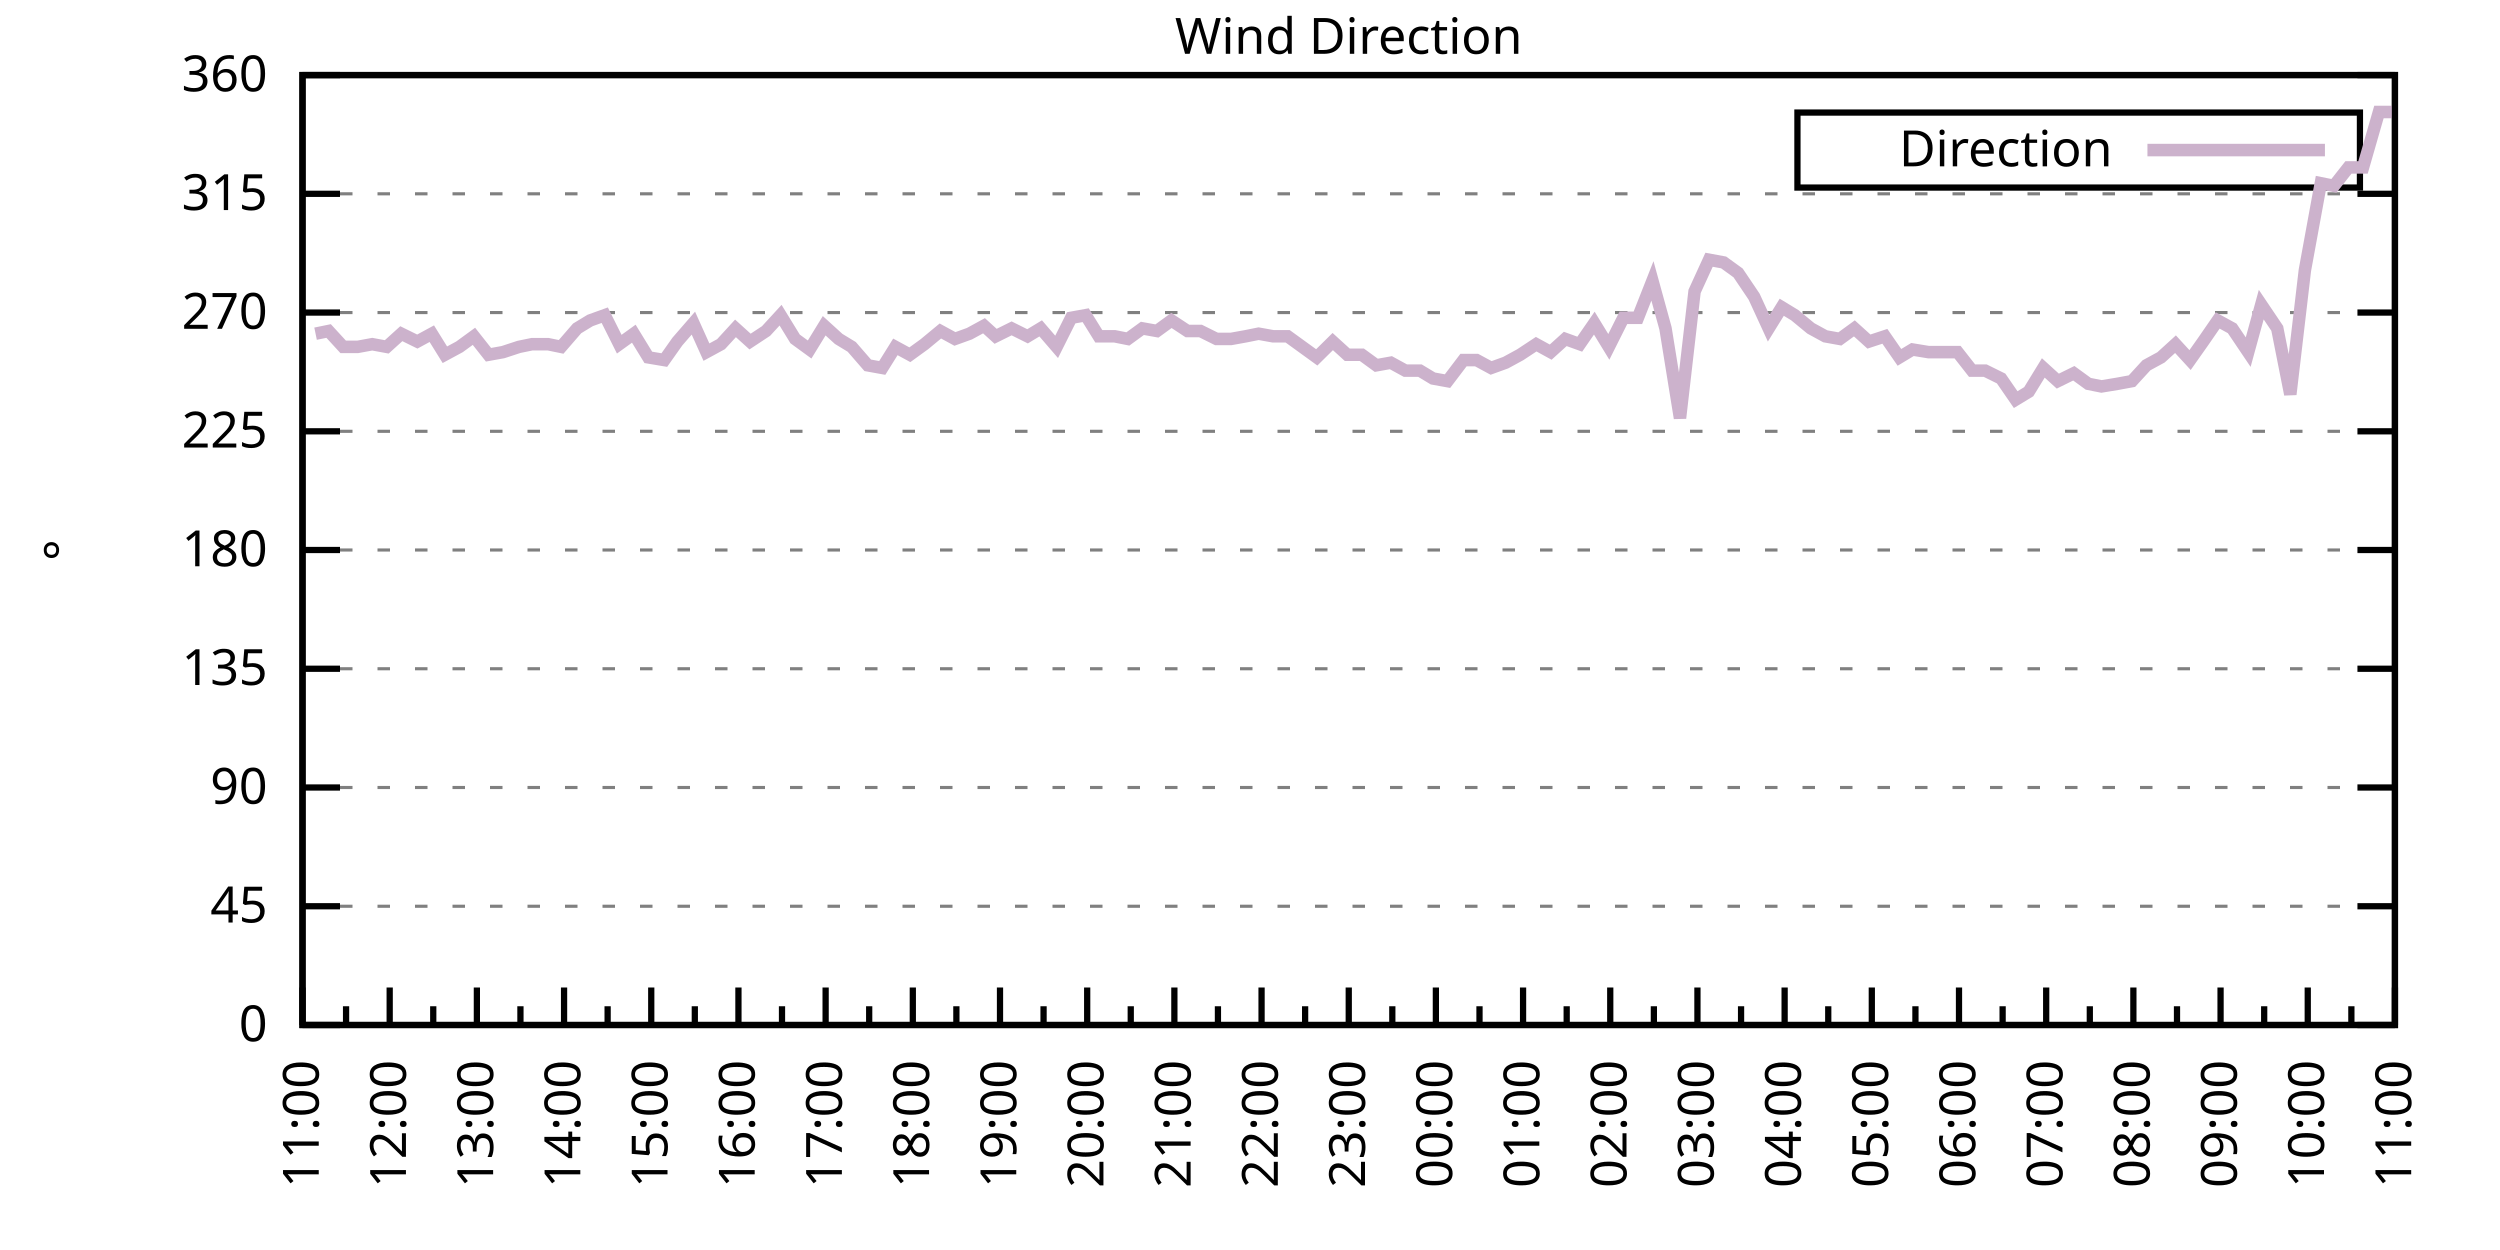
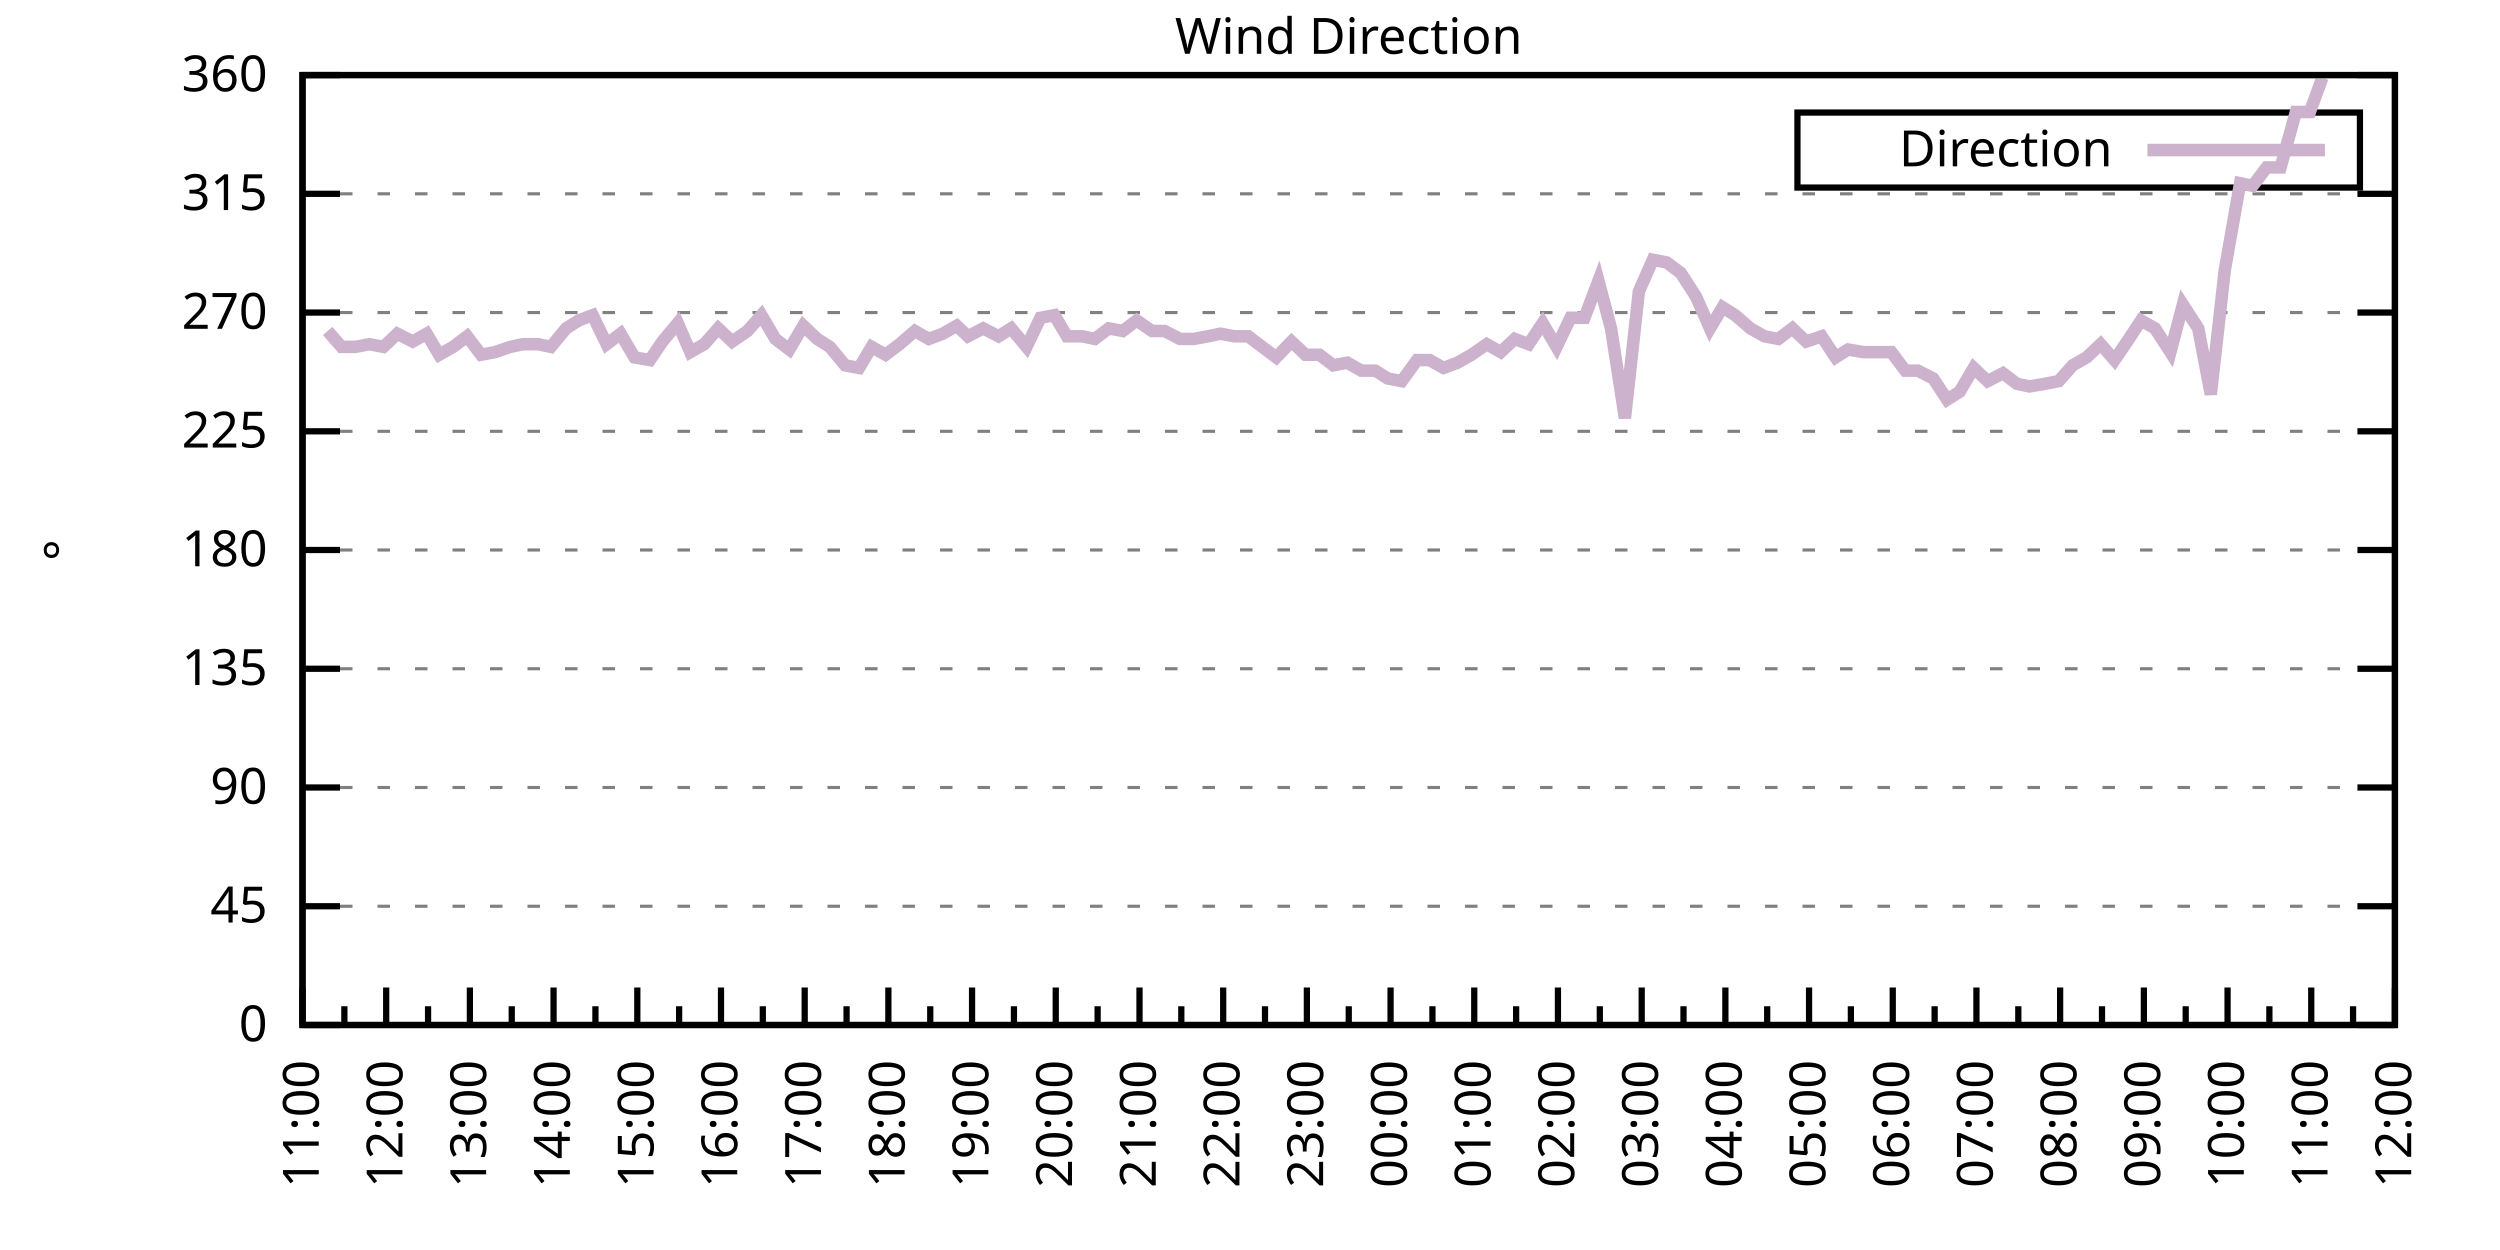
<svg xmlns="http://www.w3.org/2000/svg" xmlns:xlink="http://www.w3.org/1999/xlink" width="400" height="200" viewBox="0 0 400 200">
  <g id="gnuplot_canvas">
    <rect x="0" y="0" width="400" height="200" fill="none" />
    <defs>
      <circle id="gpDot" r="0.5" stroke-width="0.5" stroke="currentColor" />
      <path id="gpPt0" stroke-width="0.333" stroke="currentColor" d="M-1,0 h2 M0,-1 v2" />
      <path id="gpPt1" stroke-width="0.333" stroke="currentColor" d="M-1,-1 L1,1 M1,-1 L-1,1" />
      <path id="gpPt2" stroke-width="0.333" stroke="currentColor" d="M-1,0 L1,0 M0,-1 L0,1 M-1,-1 L1,1 M-1,1 L1,-1" />
      <rect id="gpPt3" stroke-width="0.333" stroke="currentColor" x="-1" y="-1" width="2" height="2" />
      <rect id="gpPt4" stroke-width="0.333" stroke="currentColor" fill="currentColor" x="-1" y="-1" width="2" height="2" />
      <circle id="gpPt5" stroke-width="0.333" stroke="currentColor" cx="0" cy="0" r="1" />
      <use xlink:href="#gpPt5" id="gpPt6" fill="currentColor" stroke="none" />
      <path id="gpPt7" stroke-width="0.333" stroke="currentColor" d="M0,-1.33 L-1.33,0.67 L1.33,0.67 z" />
      <use xlink:href="#gpPt7" id="gpPt8" fill="currentColor" stroke="none" />
      <use xlink:href="#gpPt7" id="gpPt9" stroke="currentColor" transform="rotate(180)" />
      <use xlink:href="#gpPt9" id="gpPt10" fill="currentColor" stroke="none" />
      <use xlink:href="#gpPt3" id="gpPt11" stroke="currentColor" transform="rotate(45)" />
      <use xlink:href="#gpPt11" id="gpPt12" fill="currentColor" stroke="none" />
      <path id="gpPt13" stroke-width="0.333" stroke="currentColor" d="M0,1.330 L1.265,0.411 L0.782,-1.067 L-0.782,-1.076 L-1.265,0.411 z" />
      <use xlink:href="#gpPt13" id="gpPt14" fill="currentColor" stroke="none" />
      <filter id="textbox" filterUnits="objectBoundingBox" x="0" y="0" height="1" width="1">
        <feFlood flood-color="white" flood-opacity="1" result="bgnd" />
        <feComposite in="SourceGraphic" in2="bgnd" operator="atop" />
      </filter>
      <filter id="greybox" filterUnits="objectBoundingBox" x="0" y="0" height="1" width="1">
        <feFlood flood-color="lightgrey" flood-opacity="1" result="grey" />
        <feComposite in="SourceGraphic" in2="grey" operator="atop" />
      </filter>
    </defs>
    <g fill="none" color="white" stroke="currentColor" stroke-width="1.00" stroke-linecap="butt" stroke-linejoin="miter">
</g>
    <g fill="none" color="black" stroke="currentColor" stroke-width="1.00" stroke-linecap="butt" stroke-linejoin="miter">
      <g stroke="none" shape-rendering="crispEdges">
        <polygon fill="rgb(255, 255, 255)" points="48.40,164.00 383.18,164.00 383.18,12.02 48.40,12.02 " />
      </g>
    </g>
    <g fill="none" color="black" stroke="currentColor" stroke-width="1.00" stroke-linecap="butt" stroke-linejoin="miter">
</g>
    <g fill="none" color="black" stroke="black" stroke-width="0.50" stroke-linecap="butt" stroke-linejoin="miter">
</g>
    <g fill="none" color="gray" stroke="currentColor" stroke-width="0.50" stroke-linecap="butt" stroke-linejoin="miter">
      <path stroke="gray" stroke-dasharray="2,4" class="gridline" d="M48.40,164.00 L383.19,164.00  " />
    </g>
    <g fill="none" color="gray" stroke="gray" stroke-width="1.00" stroke-linecap="butt" stroke-linejoin="miter">
</g>
    <g fill="none" color="black" stroke="currentColor" stroke-width="1.00" stroke-linecap="butt" stroke-linejoin="miter">
      <path stroke="black" d="M48.40,164.00 L54.40,164.00 M383.19,164.00 L377.19,164.00  " />
      <g transform="translate(42.80,166.60)" stroke="none" fill="black" font-family="Sans" font-size="8.00" text-anchor="end">
        <text>
          <tspan font-family="Sans"> 0</tspan>
        </text>
      </g>
    </g>
    <g fill="none" color="black" stroke="currentColor" stroke-width="1.00" stroke-linecap="butt" stroke-linejoin="miter">
</g>
    <g fill="none" color="black" stroke="black" stroke-width="0.50" stroke-linecap="butt" stroke-linejoin="miter">
</g>
    <g fill="none" color="gray" stroke="currentColor" stroke-width="0.50" stroke-linecap="butt" stroke-linejoin="miter">
      <path stroke="gray" stroke-dasharray="2,4" class="gridline" d="M48.40,145.00 L383.19,145.00  " />
    </g>
    <g fill="none" color="gray" stroke="gray" stroke-width="1.00" stroke-linecap="butt" stroke-linejoin="miter">
</g>
    <g fill="none" color="black" stroke="currentColor" stroke-width="1.00" stroke-linecap="butt" stroke-linejoin="miter">
      <path stroke="black" d="M48.40,145.00 L54.40,145.00 M383.19,145.00 L377.19,145.00  " />
      <g transform="translate(42.80,147.60)" stroke="none" fill="black" font-family="Sans" font-size="8.00" text-anchor="end">
        <text>
          <tspan font-family="Sans"> 45</tspan>
        </text>
      </g>
    </g>
    <g fill="none" color="black" stroke="currentColor" stroke-width="1.00" stroke-linecap="butt" stroke-linejoin="miter">
</g>
    <g fill="none" color="black" stroke="black" stroke-width="0.50" stroke-linecap="butt" stroke-linejoin="miter">
</g>
    <g fill="none" color="gray" stroke="currentColor" stroke-width="0.50" stroke-linecap="butt" stroke-linejoin="miter">
      <path stroke="gray" stroke-dasharray="2,4" class="gridline" d="M48.40,126.00 L383.19,126.00  " />
    </g>
    <g fill="none" color="gray" stroke="gray" stroke-width="1.00" stroke-linecap="butt" stroke-linejoin="miter">
</g>
    <g fill="none" color="black" stroke="currentColor" stroke-width="1.00" stroke-linecap="butt" stroke-linejoin="miter">
      <path stroke="black" d="M48.40,126.00 L54.40,126.00 M383.19,126.00 L377.19,126.00  " />
      <g transform="translate(42.80,128.60)" stroke="none" fill="black" font-family="Sans" font-size="8.00" text-anchor="end">
        <text>
          <tspan font-family="Sans"> 90</tspan>
        </text>
      </g>
    </g>
    <g fill="none" color="black" stroke="currentColor" stroke-width="1.00" stroke-linecap="butt" stroke-linejoin="miter">
</g>
    <g fill="none" color="black" stroke="black" stroke-width="0.50" stroke-linecap="butt" stroke-linejoin="miter">
</g>
    <g fill="none" color="gray" stroke="currentColor" stroke-width="0.50" stroke-linecap="butt" stroke-linejoin="miter">
      <path stroke="gray" stroke-dasharray="2,4" class="gridline" d="M48.40,107.00 L383.19,107.00  " />
    </g>
    <g fill="none" color="gray" stroke="gray" stroke-width="1.00" stroke-linecap="butt" stroke-linejoin="miter">
</g>
    <g fill="none" color="black" stroke="currentColor" stroke-width="1.00" stroke-linecap="butt" stroke-linejoin="miter">
      <path stroke="black" d="M48.40,107.00 L54.40,107.00 M383.19,107.00 L377.19,107.00  " />
      <g transform="translate(42.80,109.60)" stroke="none" fill="black" font-family="Sans" font-size="8.00" text-anchor="end">
        <text>
          <tspan font-family="Sans"> 135</tspan>
        </text>
      </g>
    </g>
    <g fill="none" color="black" stroke="currentColor" stroke-width="1.00" stroke-linecap="butt" stroke-linejoin="miter">
</g>
    <g fill="none" color="black" stroke="black" stroke-width="0.50" stroke-linecap="butt" stroke-linejoin="miter">
</g>
    <g fill="none" color="gray" stroke="currentColor" stroke-width="0.50" stroke-linecap="butt" stroke-linejoin="miter">
      <path stroke="gray" stroke-dasharray="2,4" class="gridline" d="M48.40,88.00 L383.19,88.00  " />
    </g>
    <g fill="none" color="gray" stroke="gray" stroke-width="1.00" stroke-linecap="butt" stroke-linejoin="miter">
</g>
    <g fill="none" color="black" stroke="currentColor" stroke-width="1.00" stroke-linecap="butt" stroke-linejoin="miter">
      <path stroke="black" d="M48.40,88.00 L54.40,88.00 M383.19,88.00 L377.19,88.00  " />
      <g transform="translate(42.80,90.60)" stroke="none" fill="black" font-family="Sans" font-size="8.00" text-anchor="end">
        <text>
          <tspan font-family="Sans"> 180</tspan>
        </text>
      </g>
    </g>
    <g fill="none" color="black" stroke="currentColor" stroke-width="1.00" stroke-linecap="butt" stroke-linejoin="miter">
</g>
    <g fill="none" color="black" stroke="black" stroke-width="0.50" stroke-linecap="butt" stroke-linejoin="miter">
</g>
    <g fill="none" color="gray" stroke="currentColor" stroke-width="0.50" stroke-linecap="butt" stroke-linejoin="miter">
      <path stroke="gray" stroke-dasharray="2,4" class="gridline" d="M48.40,69.01 L383.19,69.01  " />
    </g>
    <g fill="none" color="gray" stroke="gray" stroke-width="1.00" stroke-linecap="butt" stroke-linejoin="miter">
</g>
    <g fill="none" color="black" stroke="currentColor" stroke-width="1.00" stroke-linecap="butt" stroke-linejoin="miter">
      <path stroke="black" d="M48.40,69.01 L54.40,69.01 M383.19,69.01 L377.19,69.01  " />
      <g transform="translate(42.80,71.61)" stroke="none" fill="black" font-family="Sans" font-size="8.00" text-anchor="end">
        <text>
          <tspan font-family="Sans"> 225</tspan>
        </text>
      </g>
    </g>
    <g fill="none" color="black" stroke="currentColor" stroke-width="1.00" stroke-linecap="butt" stroke-linejoin="miter">
</g>
    <g fill="none" color="black" stroke="black" stroke-width="0.50" stroke-linecap="butt" stroke-linejoin="miter">
</g>
    <g fill="none" color="gray" stroke="currentColor" stroke-width="0.50" stroke-linecap="butt" stroke-linejoin="miter">
      <path stroke="gray" stroke-dasharray="2,4" class="gridline" d="M48.40,50.01 L383.19,50.01  " />
    </g>
    <g fill="none" color="gray" stroke="gray" stroke-width="1.00" stroke-linecap="butt" stroke-linejoin="miter">
</g>
    <g fill="none" color="black" stroke="currentColor" stroke-width="1.00" stroke-linecap="butt" stroke-linejoin="miter">
      <path stroke="black" d="M48.40,50.01 L54.40,50.01 M383.19,50.01 L377.19,50.01  " />
      <g transform="translate(42.80,52.61)" stroke="none" fill="black" font-family="Sans" font-size="8.00" text-anchor="end">
        <text>
          <tspan font-family="Sans"> 270</tspan>
        </text>
      </g>
    </g>
    <g fill="none" color="black" stroke="currentColor" stroke-width="1.00" stroke-linecap="butt" stroke-linejoin="miter">
</g>
    <g fill="none" color="black" stroke="black" stroke-width="0.50" stroke-linecap="butt" stroke-linejoin="miter">
</g>
    <g fill="none" color="gray" stroke="currentColor" stroke-width="0.50" stroke-linecap="butt" stroke-linejoin="miter">
      <path stroke="gray" stroke-dasharray="2,4" class="gridline" d="M48.40,31.01 L383.19,31.01  " />
    </g>
    <g fill="none" color="gray" stroke="gray" stroke-width="1.00" stroke-linecap="butt" stroke-linejoin="miter">
</g>
    <g fill="none" color="black" stroke="currentColor" stroke-width="1.00" stroke-linecap="butt" stroke-linejoin="miter">
      <path stroke="black" d="M48.40,31.01 L54.40,31.01 M383.19,31.01 L377.19,31.01  " />
      <g transform="translate(42.80,33.61)" stroke="none" fill="black" font-family="Sans" font-size="8.00" text-anchor="end">
        <text>
          <tspan font-family="Sans"> 315</tspan>
        </text>
      </g>
    </g>
    <g fill="none" color="black" stroke="currentColor" stroke-width="1.00" stroke-linecap="butt" stroke-linejoin="miter">
</g>
    <g fill="none" color="black" stroke="black" stroke-width="0.50" stroke-linecap="butt" stroke-linejoin="miter">
</g>
    <g fill="none" color="gray" stroke="currentColor" stroke-width="0.50" stroke-linecap="butt" stroke-linejoin="miter">
      <path stroke="gray" stroke-dasharray="2,4" class="gridline" d="M48.40,12.01 L383.19,12.01  " />
    </g>
    <g fill="none" color="gray" stroke="gray" stroke-width="1.00" stroke-linecap="butt" stroke-linejoin="miter">
</g>
    <g fill="none" color="black" stroke="currentColor" stroke-width="1.00" stroke-linecap="butt" stroke-linejoin="miter">
      <path stroke="black" d="M48.40,12.01 L54.40,12.01 M383.19,12.01 L377.19,12.01  " />
      <g transform="translate(42.80,14.61)" stroke="none" fill="black" font-family="Sans" font-size="8.00" text-anchor="end">
        <text>
          <tspan font-family="Sans"> 360</tspan>
        </text>
      </g>
    </g>
    <g fill="none" color="black" stroke="currentColor" stroke-width="1.00" stroke-linecap="butt" stroke-linejoin="miter">
      <path stroke="black" d="M48.40,164.00 L48.40,158.00  " />
      <g transform="translate(51.00,169.60) rotate(270)" stroke="none" fill="black" font-family="Sans" font-size="8.00" text-anchor="end">
        <text>
          <tspan font-family="Sans">11:00</tspan>
        </text>
      </g>
    </g>
    <g fill="none" color="black" stroke="currentColor" stroke-width="1.00" stroke-linecap="butt" stroke-linejoin="miter">
-       <path stroke="black" d="M55.37,164.00 L55.37,161.00 M62.35,164.00 L62.35,158.00  " />
-       <g transform="translate(64.95,169.60) rotate(270)" stroke="none" fill="black" font-family="Sans" font-size="8.00" text-anchor="end">
+       <path stroke="black" d="M55.10,164.00 L55.10,161.00 M61.79,164.00 L61.79,158.00  " />
+       <g transform="translate(64.39,169.60) rotate(270)" stroke="none" fill="black" font-family="Sans" font-size="8.00" text-anchor="end">
        <text>
          <tspan font-family="Sans">12:00</tspan>
        </text>
      </g>
    </g>
    <g fill="none" color="black" stroke="currentColor" stroke-width="1.00" stroke-linecap="butt" stroke-linejoin="miter">
-       <path stroke="black" d="M69.32,164.00 L69.32,161.00 M76.30,164.00 L76.30,158.00  " />
-       <g transform="translate(78.90,169.60) rotate(270)" stroke="none" fill="black" font-family="Sans" font-size="8.00" text-anchor="end">
+       <path stroke="black" d="M68.49,164.00 L68.49,161.00 M75.18,164.00 L75.18,158.00  " />
+       <g transform="translate(77.78,169.60) rotate(270)" stroke="none" fill="black" font-family="Sans" font-size="8.00" text-anchor="end">
        <text>
          <tspan font-family="Sans">13:00</tspan>
        </text>
      </g>
    </g>
    <g fill="none" color="black" stroke="currentColor" stroke-width="1.00" stroke-linecap="butt" stroke-linejoin="miter">
-       <path stroke="black" d="M83.27,164.00 L83.27,161.00 M90.25,164.00 L90.25,158.00  " />
-       <g transform="translate(92.85,169.60) rotate(270)" stroke="none" fill="black" font-family="Sans" font-size="8.00" text-anchor="end">
+       <path stroke="black" d="M81.88,164.00 L81.88,161.00 M88.57,164.00 L88.57,158.00  " />
+       <g transform="translate(91.17,169.60) rotate(270)" stroke="none" fill="black" font-family="Sans" font-size="8.00" text-anchor="end">
        <text>
          <tspan font-family="Sans">14:00</tspan>
        </text>
      </g>
    </g>
    <g fill="none" color="black" stroke="currentColor" stroke-width="1.00" stroke-linecap="butt" stroke-linejoin="miter">
-       <path stroke="black" d="M97.22,164.00 L97.22,161.00 M104.20,164.00 L104.20,158.00  " />
-       <g transform="translate(106.80,169.60) rotate(270)" stroke="none" fill="black" font-family="Sans" font-size="8.00" text-anchor="end">
+       <path stroke="black" d="M95.27,164.00 L95.27,161.00 M101.97,164.00 L101.97,158.00  " />
+       <g transform="translate(104.57,169.60) rotate(270)" stroke="none" fill="black" font-family="Sans" font-size="8.00" text-anchor="end">
        <text>
          <tspan font-family="Sans">15:00</tspan>
        </text>
      </g>
    </g>
    <g fill="none" color="black" stroke="currentColor" stroke-width="1.00" stroke-linecap="butt" stroke-linejoin="miter">
-       <path stroke="black" d="M111.17,164.00 L111.17,161.00 M118.15,164.00 L118.15,158.00  " />
-       <g transform="translate(120.75,169.60) rotate(270)" stroke="none" fill="black" font-family="Sans" font-size="8.00" text-anchor="end">
+       <path stroke="black" d="M108.66,164.00 L108.66,161.00 M115.36,164.00 L115.36,158.00  " />
+       <g transform="translate(117.96,169.60) rotate(270)" stroke="none" fill="black" font-family="Sans" font-size="8.00" text-anchor="end">
        <text>
          <tspan font-family="Sans">16:00</tspan>
        </text>
      </g>
    </g>
    <g fill="none" color="black" stroke="currentColor" stroke-width="1.00" stroke-linecap="butt" stroke-linejoin="miter">
-       <path stroke="black" d="M125.12,164.00 L125.12,161.00 M132.10,164.00 L132.10,158.00  " />
-       <g transform="translate(134.70,169.60) rotate(270)" stroke="none" fill="black" font-family="Sans" font-size="8.00" text-anchor="end">
+       <path stroke="black" d="M122.05,164.00 L122.05,161.00 M128.75,164.00 L128.75,158.00  " />
+       <g transform="translate(131.35,169.60) rotate(270)" stroke="none" fill="black" font-family="Sans" font-size="8.00" text-anchor="end">
        <text>
          <tspan font-family="Sans">17:00</tspan>
        </text>
      </g>
    </g>
    <g fill="none" color="black" stroke="currentColor" stroke-width="1.00" stroke-linecap="butt" stroke-linejoin="miter">
-       <path stroke="black" d="M139.07,164.00 L139.07,161.00 M146.05,164.00 L146.05,158.00  " />
-       <g transform="translate(148.65,169.60) rotate(270)" stroke="none" fill="black" font-family="Sans" font-size="8.00" text-anchor="end">
+       <path stroke="black" d="M135.45,164.00 L135.45,161.00 M142.14,164.00 L142.14,158.00  " />
+       <g transform="translate(144.74,169.60) rotate(270)" stroke="none" fill="black" font-family="Sans" font-size="8.00" text-anchor="end">
        <text>
          <tspan font-family="Sans">18:00</tspan>
        </text>
      </g>
    </g>
    <g fill="none" color="black" stroke="currentColor" stroke-width="1.00" stroke-linecap="butt" stroke-linejoin="miter">
-       <path stroke="black" d="M153.02,164.00 L153.02,161.00 M160.00,164.00 L160.00,158.00  " />
-       <g transform="translate(162.60,169.60) rotate(270)" stroke="none" fill="black" font-family="Sans" font-size="8.00" text-anchor="end">
+       <path stroke="black" d="M148.84,164.00 L148.84,161.00 M155.53,164.00 L155.53,158.00  " />
+       <g transform="translate(158.13,169.60) rotate(270)" stroke="none" fill="black" font-family="Sans" font-size="8.00" text-anchor="end">
        <text>
          <tspan font-family="Sans">19:00</tspan>
        </text>
      </g>
    </g>
    <g fill="none" color="black" stroke="currentColor" stroke-width="1.00" stroke-linecap="butt" stroke-linejoin="miter">
-       <path stroke="black" d="M166.97,164.00 L166.97,161.00 M173.95,164.00 L173.95,158.00  " />
-       <g transform="translate(176.55,169.60) rotate(270)" stroke="none" fill="black" font-family="Sans" font-size="8.00" text-anchor="end">
+       <path stroke="black" d="M162.23,164.00 L162.23,161.00 M168.92,164.00 L168.92,158.00  " />
+       <g transform="translate(171.52,169.60) rotate(270)" stroke="none" fill="black" font-family="Sans" font-size="8.00" text-anchor="end">
        <text>
          <tspan font-family="Sans">20:00</tspan>
        </text>
      </g>
    </g>
    <g fill="none" color="black" stroke="currentColor" stroke-width="1.00" stroke-linecap="butt" stroke-linejoin="miter">
-       <path stroke="black" d="M180.92,164.00 L180.92,161.00 M187.90,164.00 L187.90,158.00  " />
-       <g transform="translate(190.50,169.60) rotate(270)" stroke="none" fill="black" font-family="Sans" font-size="8.00" text-anchor="end">
+       <path stroke="black" d="M175.62,164.00 L175.62,161.00 M182.32,164.00 L182.32,158.00  " />
+       <g transform="translate(184.92,169.60) rotate(270)" stroke="none" fill="black" font-family="Sans" font-size="8.00" text-anchor="end">
        <text>
          <tspan font-family="Sans">21:00</tspan>
        </text>
      </g>
    </g>
    <g fill="none" color="black" stroke="currentColor" stroke-width="1.00" stroke-linecap="butt" stroke-linejoin="miter">
-       <path stroke="black" d="M194.87,164.00 L194.87,161.00 M201.85,164.00 L201.85,158.00  " />
-       <g transform="translate(204.45,169.60) rotate(270)" stroke="none" fill="black" font-family="Sans" font-size="8.00" text-anchor="end">
+       <path stroke="black" d="M189.01,164.00 L189.01,161.00 M195.71,164.00 L195.71,158.00  " />
+       <g transform="translate(198.31,169.60) rotate(270)" stroke="none" fill="black" font-family="Sans" font-size="8.00" text-anchor="end">
        <text>
          <tspan font-family="Sans">22:00</tspan>
        </text>
      </g>
    </g>
    <g fill="none" color="black" stroke="currentColor" stroke-width="1.00" stroke-linecap="butt" stroke-linejoin="miter">
-       <path stroke="black" d="M208.82,164.00 L208.82,161.00 M215.80,164.00 L215.80,158.00  " />
-       <g transform="translate(218.40,169.60) rotate(270)" stroke="none" fill="black" font-family="Sans" font-size="8.00" text-anchor="end">
+       <path stroke="black" d="M202.40,164.00 L202.40,161.00 M209.10,164.00 L209.10,158.00  " />
+       <g transform="translate(211.70,169.60) rotate(270)" stroke="none" fill="black" font-family="Sans" font-size="8.00" text-anchor="end">
        <text>
          <tspan font-family="Sans">23:00</tspan>
        </text>
      </g>
    </g>
    <g fill="none" color="black" stroke="currentColor" stroke-width="1.00" stroke-linecap="butt" stroke-linejoin="miter">
-       <path stroke="black" d="M222.77,164.00 L222.77,161.00 M229.74,164.00 L229.74,158.00  " />
-       <g transform="translate(232.34,169.60) rotate(270)" stroke="none" fill="black" font-family="Sans" font-size="8.00" text-anchor="end">
+       <path stroke="black" d="M215.80,164.00 L215.80,161.00 M222.49,164.00 L222.49,158.00  " />
+       <g transform="translate(225.09,169.60) rotate(270)" stroke="none" fill="black" font-family="Sans" font-size="8.00" text-anchor="end">
        <text>
          <tspan font-family="Sans">00:00</tspan>
        </text>
      </g>
    </g>
    <g fill="none" color="black" stroke="currentColor" stroke-width="1.00" stroke-linecap="butt" stroke-linejoin="miter">
-       <path stroke="black" d="M236.72,164.00 L236.72,161.00 M243.69,164.00 L243.69,158.00  " />
-       <g transform="translate(246.29,169.60) rotate(270)" stroke="none" fill="black" font-family="Sans" font-size="8.00" text-anchor="end">
+       <path stroke="black" d="M229.19,164.00 L229.19,161.00 M235.88,164.00 L235.88,158.00  " />
+       <g transform="translate(238.48,169.60) rotate(270)" stroke="none" fill="black" font-family="Sans" font-size="8.00" text-anchor="end">
        <text>
          <tspan font-family="Sans">01:00</tspan>
        </text>
      </g>
    </g>
    <g fill="none" color="black" stroke="currentColor" stroke-width="1.00" stroke-linecap="butt" stroke-linejoin="miter">
-       <path stroke="black" d="M250.67,164.00 L250.67,161.00 M257.64,164.00 L257.64,158.00  " />
-       <g transform="translate(260.24,169.60) rotate(270)" stroke="none" fill="black" font-family="Sans" font-size="8.00" text-anchor="end">
+       <path stroke="black" d="M242.58,164.00 L242.58,161.00 M249.27,164.00 L249.27,158.00  " />
+       <g transform="translate(251.87,169.60) rotate(270)" stroke="none" fill="black" font-family="Sans" font-size="8.00" text-anchor="end">
        <text>
          <tspan font-family="Sans">02:00</tspan>
        </text>
      </g>
    </g>
    <g fill="none" color="black" stroke="currentColor" stroke-width="1.00" stroke-linecap="butt" stroke-linejoin="miter">
-       <path stroke="black" d="M264.62,164.00 L264.62,161.00 M271.59,164.00 L271.59,158.00  " />
-       <g transform="translate(274.19,169.60) rotate(270)" stroke="none" fill="black" font-family="Sans" font-size="8.00" text-anchor="end">
+       <path stroke="black" d="M255.97,164.00 L255.97,161.00 M262.67,164.00 L262.67,158.00  " />
+       <g transform="translate(265.27,169.60) rotate(270)" stroke="none" fill="black" font-family="Sans" font-size="8.00" text-anchor="end">
        <text>
          <tspan font-family="Sans">03:00</tspan>
        </text>
      </g>
    </g>
    <g fill="none" color="black" stroke="currentColor" stroke-width="1.00" stroke-linecap="butt" stroke-linejoin="miter">
-       <path stroke="black" d="M278.57,164.00 L278.57,161.00 M285.54,164.00 L285.54,158.00  " />
-       <g transform="translate(288.14,169.60) rotate(270)" stroke="none" fill="black" font-family="Sans" font-size="8.00" text-anchor="end">
+       <path stroke="black" d="M269.36,164.00 L269.36,161.00 M276.06,164.00 L276.06,158.00  " />
+       <g transform="translate(278.66,169.60) rotate(270)" stroke="none" fill="black" font-family="Sans" font-size="8.00" text-anchor="end">
        <text>
          <tspan font-family="Sans">04:00</tspan>
        </text>
      </g>
    </g>
    <g fill="none" color="black" stroke="currentColor" stroke-width="1.00" stroke-linecap="butt" stroke-linejoin="miter">
-       <path stroke="black" d="M292.52,164.00 L292.52,161.00 M299.49,164.00 L299.49,158.00  " />
-       <g transform="translate(302.09,169.60) rotate(270)" stroke="none" fill="black" font-family="Sans" font-size="8.00" text-anchor="end">
+       <path stroke="black" d="M282.75,164.00 L282.75,161.00 M289.45,164.00 L289.45,158.00  " />
+       <g transform="translate(292.05,169.60) rotate(270)" stroke="none" fill="black" font-family="Sans" font-size="8.00" text-anchor="end">
        <text>
          <tspan font-family="Sans">05:00</tspan>
        </text>
      </g>
    </g>
    <g fill="none" color="black" stroke="currentColor" stroke-width="1.00" stroke-linecap="butt" stroke-linejoin="miter">
-       <path stroke="black" d="M306.47,164.00 L306.47,161.00 M313.44,164.00 L313.44,158.00  " />
-       <g transform="translate(316.04,169.60) rotate(270)" stroke="none" fill="black" font-family="Sans" font-size="8.00" text-anchor="end">
+       <path stroke="black" d="M296.14,164.00 L296.14,161.00 M302.84,164.00 L302.84,158.00  " />
+       <g transform="translate(305.44,169.60) rotate(270)" stroke="none" fill="black" font-family="Sans" font-size="8.00" text-anchor="end">
        <text>
          <tspan font-family="Sans">06:00</tspan>
        </text>
      </g>
    </g>
    <g fill="none" color="black" stroke="currentColor" stroke-width="1.00" stroke-linecap="butt" stroke-linejoin="miter">
-       <path stroke="black" d="M320.42,164.00 L320.42,161.00 M327.39,164.00 L327.39,158.00  " />
-       <g transform="translate(329.99,169.60) rotate(270)" stroke="none" fill="black" font-family="Sans" font-size="8.00" text-anchor="end">
+       <path stroke="black" d="M309.54,164.00 L309.54,161.00 M316.23,164.00 L316.23,158.00  " />
+       <g transform="translate(318.83,169.60) rotate(270)" stroke="none" fill="black" font-family="Sans" font-size="8.00" text-anchor="end">
        <text>
          <tspan font-family="Sans">07:00</tspan>
        </text>
      </g>
    </g>
    <g fill="none" color="black" stroke="currentColor" stroke-width="1.00" stroke-linecap="butt" stroke-linejoin="miter">
-       <path stroke="black" d="M334.37,164.00 L334.37,161.00 M341.34,164.00 L341.34,158.00  " />
-       <g transform="translate(343.94,169.60) rotate(270)" stroke="none" fill="black" font-family="Sans" font-size="8.00" text-anchor="end">
+       <path stroke="black" d="M322.93,164.00 L322.93,161.00 M329.62,164.00 L329.62,158.00  " />
+       <g transform="translate(332.22,169.60) rotate(270)" stroke="none" fill="black" font-family="Sans" font-size="8.00" text-anchor="end">
        <text>
          <tspan font-family="Sans">08:00</tspan>
        </text>
      </g>
    </g>
    <g fill="none" color="black" stroke="currentColor" stroke-width="1.00" stroke-linecap="butt" stroke-linejoin="miter">
-       <path stroke="black" d="M348.32,164.00 L348.32,161.00 M355.29,164.00 L355.29,158.00  " />
-       <g transform="translate(357.89,169.60) rotate(270)" stroke="none" fill="black" font-family="Sans" font-size="8.00" text-anchor="end">
+       <path stroke="black" d="M336.32,164.00 L336.32,161.00 M343.02,164.00 L343.02,158.00  " />
+       <g transform="translate(345.62,169.60) rotate(270)" stroke="none" fill="black" font-family="Sans" font-size="8.00" text-anchor="end">
        <text>
          <tspan font-family="Sans">09:00</tspan>
        </text>
      </g>
    </g>
    <g fill="none" color="black" stroke="currentColor" stroke-width="1.00" stroke-linecap="butt" stroke-linejoin="miter">
-       <path stroke="black" d="M362.27,164.00 L362.27,161.00 M369.24,164.00 L369.24,158.00  " />
-       <g transform="translate(371.84,169.60) rotate(270)" stroke="none" fill="black" font-family="Sans" font-size="8.00" text-anchor="end">
+       <path stroke="black" d="M349.71,164.00 L349.71,161.00 M356.41,164.00 L356.41,158.00  " />
+       <g transform="translate(359.01,169.60) rotate(270)" stroke="none" fill="black" font-family="Sans" font-size="8.00" text-anchor="end">
        <text>
          <tspan font-family="Sans">10:00</tspan>
        </text>
      </g>
    </g>
    <g fill="none" color="black" stroke="currentColor" stroke-width="1.00" stroke-linecap="butt" stroke-linejoin="miter">
-       <path stroke="black" d="M376.22,164.00 L376.22,161.00 M383.19,164.00 L383.19,158.00  " />
+       <path stroke="black" d="M363.10,164.00 L363.10,161.00 M369.80,164.00 L369.80,158.00  " />
+       <g transform="translate(372.40,169.60) rotate(270)" stroke="none" fill="black" font-family="Sans" font-size="8.00" text-anchor="end">
+         <text>
+           <tspan font-family="Sans">11:00</tspan>
+         </text>
+       </g>
+     </g>
+     <g fill="none" color="black" stroke="currentColor" stroke-width="1.00" stroke-linecap="butt" stroke-linejoin="miter">
+       <path stroke="black" d="M376.49,164.00 L376.49,161.00 M383.19,164.00 L383.19,158.00  " />
      <g transform="translate(385.79,169.60) rotate(270)" stroke="none" fill="black" font-family="Sans" font-size="8.00" text-anchor="end">
        <text>
-           <tspan font-family="Sans">11:00</tspan>
+           <tspan font-family="Sans">12:00</tspan>
        </text>
      </g>
    </g>
    <g fill="none" color="black" stroke="currentColor" stroke-width="1.00" stroke-linecap="butt" stroke-linejoin="miter">
</g>
    <g fill="none" color="black" stroke="currentColor" stroke-width="1.00" stroke-linecap="butt" stroke-linejoin="miter">
      <path stroke="black" d="M48.40,12.01 L48.40,164.00 L383.19,164.00 L383.19,12.01 L48.40,12.01 Z  " />
    </g>
    <g fill="none" color="black" stroke="currentColor" stroke-width="1.00" stroke-linecap="butt" stroke-linejoin="miter">
      <g transform="translate(12.80,88.01) rotate(270)" stroke="none" fill="black" font-family="Sans" font-size="8.00" text-anchor="middle">
        <text>
          <tspan font-family="Sans">°</tspan>
        </text>
      </g>
    </g>
    <g fill="none" color="black" stroke="currentColor" stroke-width="1.00" stroke-linecap="butt" stroke-linejoin="miter">
</g>
    <g fill="none" color="black" stroke="currentColor" stroke-width="1.00" stroke-linecap="butt" stroke-linejoin="miter">
      <path stroke="black" d="M287.59,30.01 L287.59,18.01 L377.59,18.01 L377.59,30.01 L287.59,30.01 Z  " />
    </g>
    <g id="Wind_direction_plot_1">
      <g fill="none" color="white" stroke="black" stroke-width="2.00" stroke-linecap="butt" stroke-linejoin="miter">
</g>
      <g fill="none" color="black" stroke="currentColor" stroke-width="2.00" stroke-linecap="butt" stroke-linejoin="miter">
        <g transform="translate(337.99,26.61)" stroke="none" fill="black" font-family="Sans" font-size="8.00" text-anchor="end">
          <text>
            <tspan font-family="Sans">Direction</tspan>
          </text>
        </g>
      </g>
      <g fill="none" color="black" stroke="currentColor" stroke-width="2.00" stroke-linecap="butt" stroke-linejoin="miter">
-         <path stroke="rgb(204, 178, 204)" d="M343.59,24.01 L371.99,24.01 M50.49,53.39 L52.58,52.96 L54.91,55.50 L57.23,55.50 L59.56,55.07 L61.88,55.50   L64.21,53.39 L66.77,54.65 L69.09,53.39 L71.18,56.76 L73.51,55.50 L75.83,53.81 L78.16,56.76 L80.48,56.34   L83.04,55.50 L85.13,55.07 L87.69,55.07 L89.78,55.50 L92.34,52.54 L94.43,51.27 L96.76,50.43 L99.08,55.07   L101.41,53.39 L103.73,57.18 L106.29,57.61 L108.38,54.65 L110.94,51.70 L113.03,56.34 L115.36,55.07 L117.68,52.54   L120.01,54.65 L122.57,52.96 L124.89,50.43 L127.22,54.23 L129.54,55.92 L131.87,52.12 L134.19,54.23 L136.28,55.50   L138.84,58.45 L141.16,58.87 L143.26,55.50 L145.58,56.76 L147.91,55.07 L150.46,52.96 L152.79,54.23 L155.11,53.39   L157.44,52.12 L159.30,53.81 L161.86,52.54 L164.41,53.81 L166.51,52.54 L169.06,55.50 L171.39,50.85 L173.71,50.43   L175.81,53.81 L178.36,53.81 L180.46,54.23 L182.78,52.54 L185.11,52.96 L187.43,51.27 L189.99,52.96 L192.08,52.96   L194.64,54.23 L196.96,54.23 L199.29,53.81 L201.38,53.39 L203.71,53.81 L206.03,53.81 L208.36,55.50 L210.68,57.18   L213.24,54.65 L215.56,56.76 L217.89,56.76 L220.21,58.45 L222.54,58.03 L224.86,59.30 L227.19,59.30 L229.28,60.56   L231.60,60.98 L234.16,57.61 L236.25,57.61 L238.58,58.87 L240.90,58.03 L243.23,56.76 L245.79,55.07 L248.11,56.34   L250.44,54.23 L252.76,55.07 L255.09,51.70 L257.41,55.50 L259.74,50.85 L262.06,50.85 L264.39,44.94 L266.48,52.54   L268.80,66.90 L271.13,46.63 L273.45,41.56 L275.78,41.99 L278.10,43.67 L280.66,47.47 L282.99,52.54 L285.08,49.16   L287.17,50.43 L289.73,52.54 L292.05,53.81 L294.38,54.23 L296.70,52.54 L299.03,54.65 L301.58,53.81 L303.91,57.18   L306.00,55.92 L308.56,56.34 L310.88,56.34 L313.21,56.34 L315.53,59.30 L317.63,59.30 L320.18,60.56 L322.51,63.94   L324.60,62.67 L326.93,58.87 L329.25,60.98 L331.81,59.72 L334.13,61.41 L336.23,61.83 L338.78,61.41 L341.11,60.98   L343.43,58.45 L345.76,57.18 L348.08,55.07 L350.41,57.61 L352.50,54.65 L354.83,51.27 L357.15,52.54 L359.71,56.34   L361.80,48.74 L364.36,52.54 L366.45,63.10 L368.78,43.25 L371.33,29.32 L373.43,29.74 L375.75,26.79 L378.08,26.79   L380.63,17.92 L382.96,17.92  " />
+         <path stroke="rgb(204, 178, 204)" d="M343.59,24.01 L371.99,24.01 M52.42,52.96 L54.65,55.50 L56.88,55.50 L59.11,55.07 L61.35,55.50 L63.58,53.39   L66.03,54.65 L68.26,53.39 L70.27,56.76 L72.50,55.50 L74.74,53.81 L76.97,56.76 L79.20,56.34 L81.66,55.50   L83.66,55.07 L86.12,55.07 L88.13,55.50 L90.58,52.54 L92.59,51.27 L94.82,50.43 L97.06,55.07 L99.29,53.39   L101.52,57.18 L103.98,57.61 L105.98,54.65 L108.44,51.70 L110.45,56.34 L112.68,55.07 L114.91,52.54 L117.14,54.65   L119.60,52.96 L121.83,50.43 L124.06,54.23 L126.29,55.92 L128.53,52.12 L130.76,54.23 L132.77,55.50 L135.22,58.45   L137.45,58.87 L139.46,55.50 L141.69,56.76 L143.93,55.07 L146.38,52.96 L148.61,54.23 L150.85,53.39 L153.08,52.12   L154.86,53.81 L157.32,52.54 L159.77,53.81 L161.78,52.54 L164.24,55.50 L166.47,50.85 L168.70,50.43 L170.71,53.81   L173.17,53.81 L175.17,54.23 L177.41,52.54 L179.64,52.96 L181.87,51.27 L184.32,52.96 L186.33,52.96 L188.79,54.23   L191.02,54.23 L193.25,53.81 L195.26,53.39 L197.49,53.81 L199.73,53.81 L201.96,55.50 L204.19,57.18 L206.64,54.65   L208.88,56.76 L211.11,56.76 L213.34,58.45 L215.57,58.03 L217.80,59.30 L220.04,59.30 L222.04,60.56 L224.28,60.98   L226.73,57.61 L228.74,57.61 L230.97,58.87 L233.20,58.03 L235.44,56.76 L237.89,55.07 L240.12,56.34 L242.36,54.23   L244.59,55.07 L246.82,51.70 L249.05,55.50 L251.28,50.85 L253.51,50.85 L255.75,44.94 L257.76,52.54 L259.99,66.90   L262.22,46.63 L264.45,41.56 L266.68,41.99 L268.92,43.67 L271.37,47.47 L273.60,52.54 L275.61,49.16 L277.62,50.43   L280.07,52.54 L282.31,53.81 L284.54,54.23 L286.77,52.54 L289.00,54.65 L291.46,53.81 L293.69,57.18 L295.70,55.92   L298.15,56.34 L300.39,56.34 L302.62,56.34 L304.85,59.30 L306.86,59.30 L309.31,60.56 L311.54,63.94 L313.55,62.67   L315.79,58.87 L318.02,60.98 L320.47,59.72 L322.70,61.41 L324.71,61.83 L327.17,61.41 L329.40,60.98 L331.63,58.45   L333.86,57.18 L336.10,55.07 L338.33,57.61 L340.34,54.65 L342.57,51.27 L344.80,52.54 L347.26,56.34 L349.26,48.74   L351.72,52.54 L353.73,63.10 L355.96,43.25 L358.42,29.32 L360.42,29.74 L362.66,26.79 L364.89,26.79 L367.34,17.92   L369.58,17.92 L371.58,12.43  " />
      </g>
    </g>
    <g fill="none" color="black" stroke="currentColor" stroke-width="2.00" stroke-linecap="butt" stroke-linejoin="miter">
</g>
    <g fill="none" color="black" stroke="black" stroke-width="1.00" stroke-linecap="butt" stroke-linejoin="miter">
</g>
    <g fill="none" color="black" stroke="currentColor" stroke-width="1.00" stroke-linecap="butt" stroke-linejoin="miter">
      <path stroke="black" d="M48.40,12.01 L48.40,164.00 L383.19,164.00 L383.19,12.01 L48.40,12.01 Z  " />
    </g>
    <g fill="none" color="black" stroke="currentColor" stroke-width="1.00" stroke-linecap="butt" stroke-linejoin="miter">
      <g transform="translate(215.79,8.61)" stroke="none" fill="black" font-family="Sans" font-size="8.00" text-anchor="middle">
        <text>
          <tspan font-family="Sans">Wind Direction</tspan>
        </text>
      </g>
    </g>
    <g fill="none" color="black" stroke="currentColor" stroke-width="1.00" stroke-linecap="butt" stroke-linejoin="miter">
</g>
  </g>
</svg>
